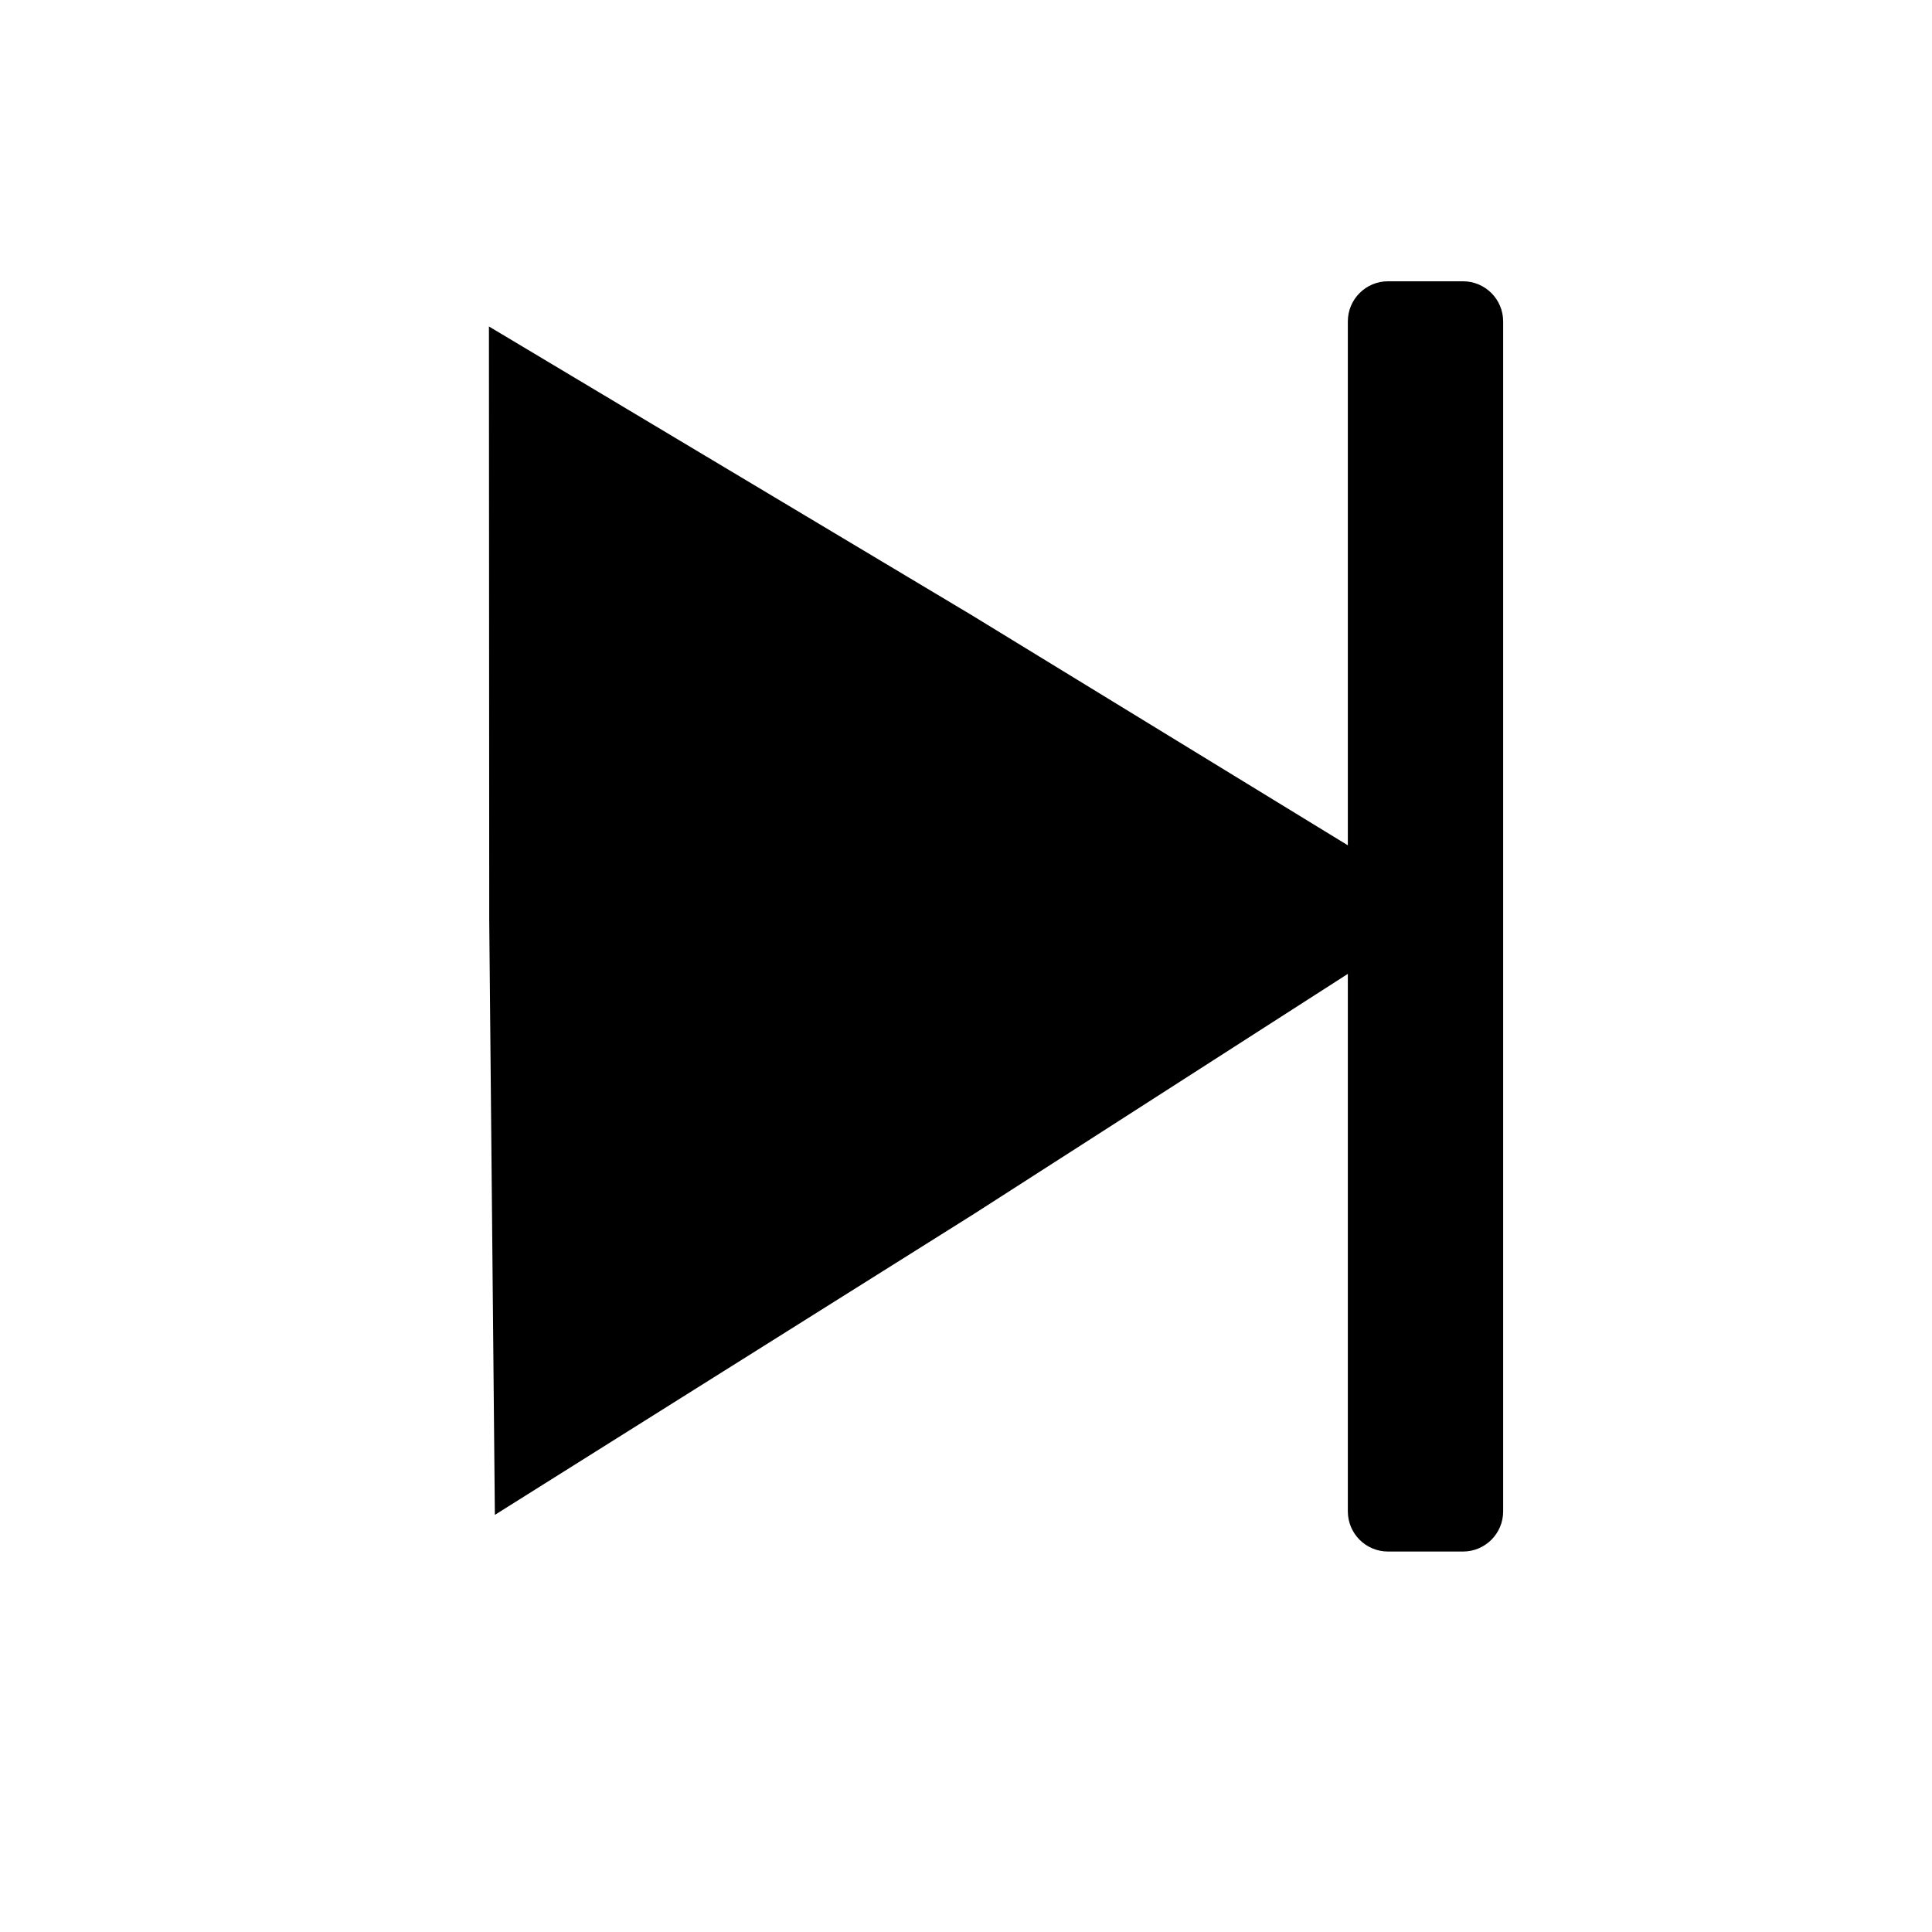
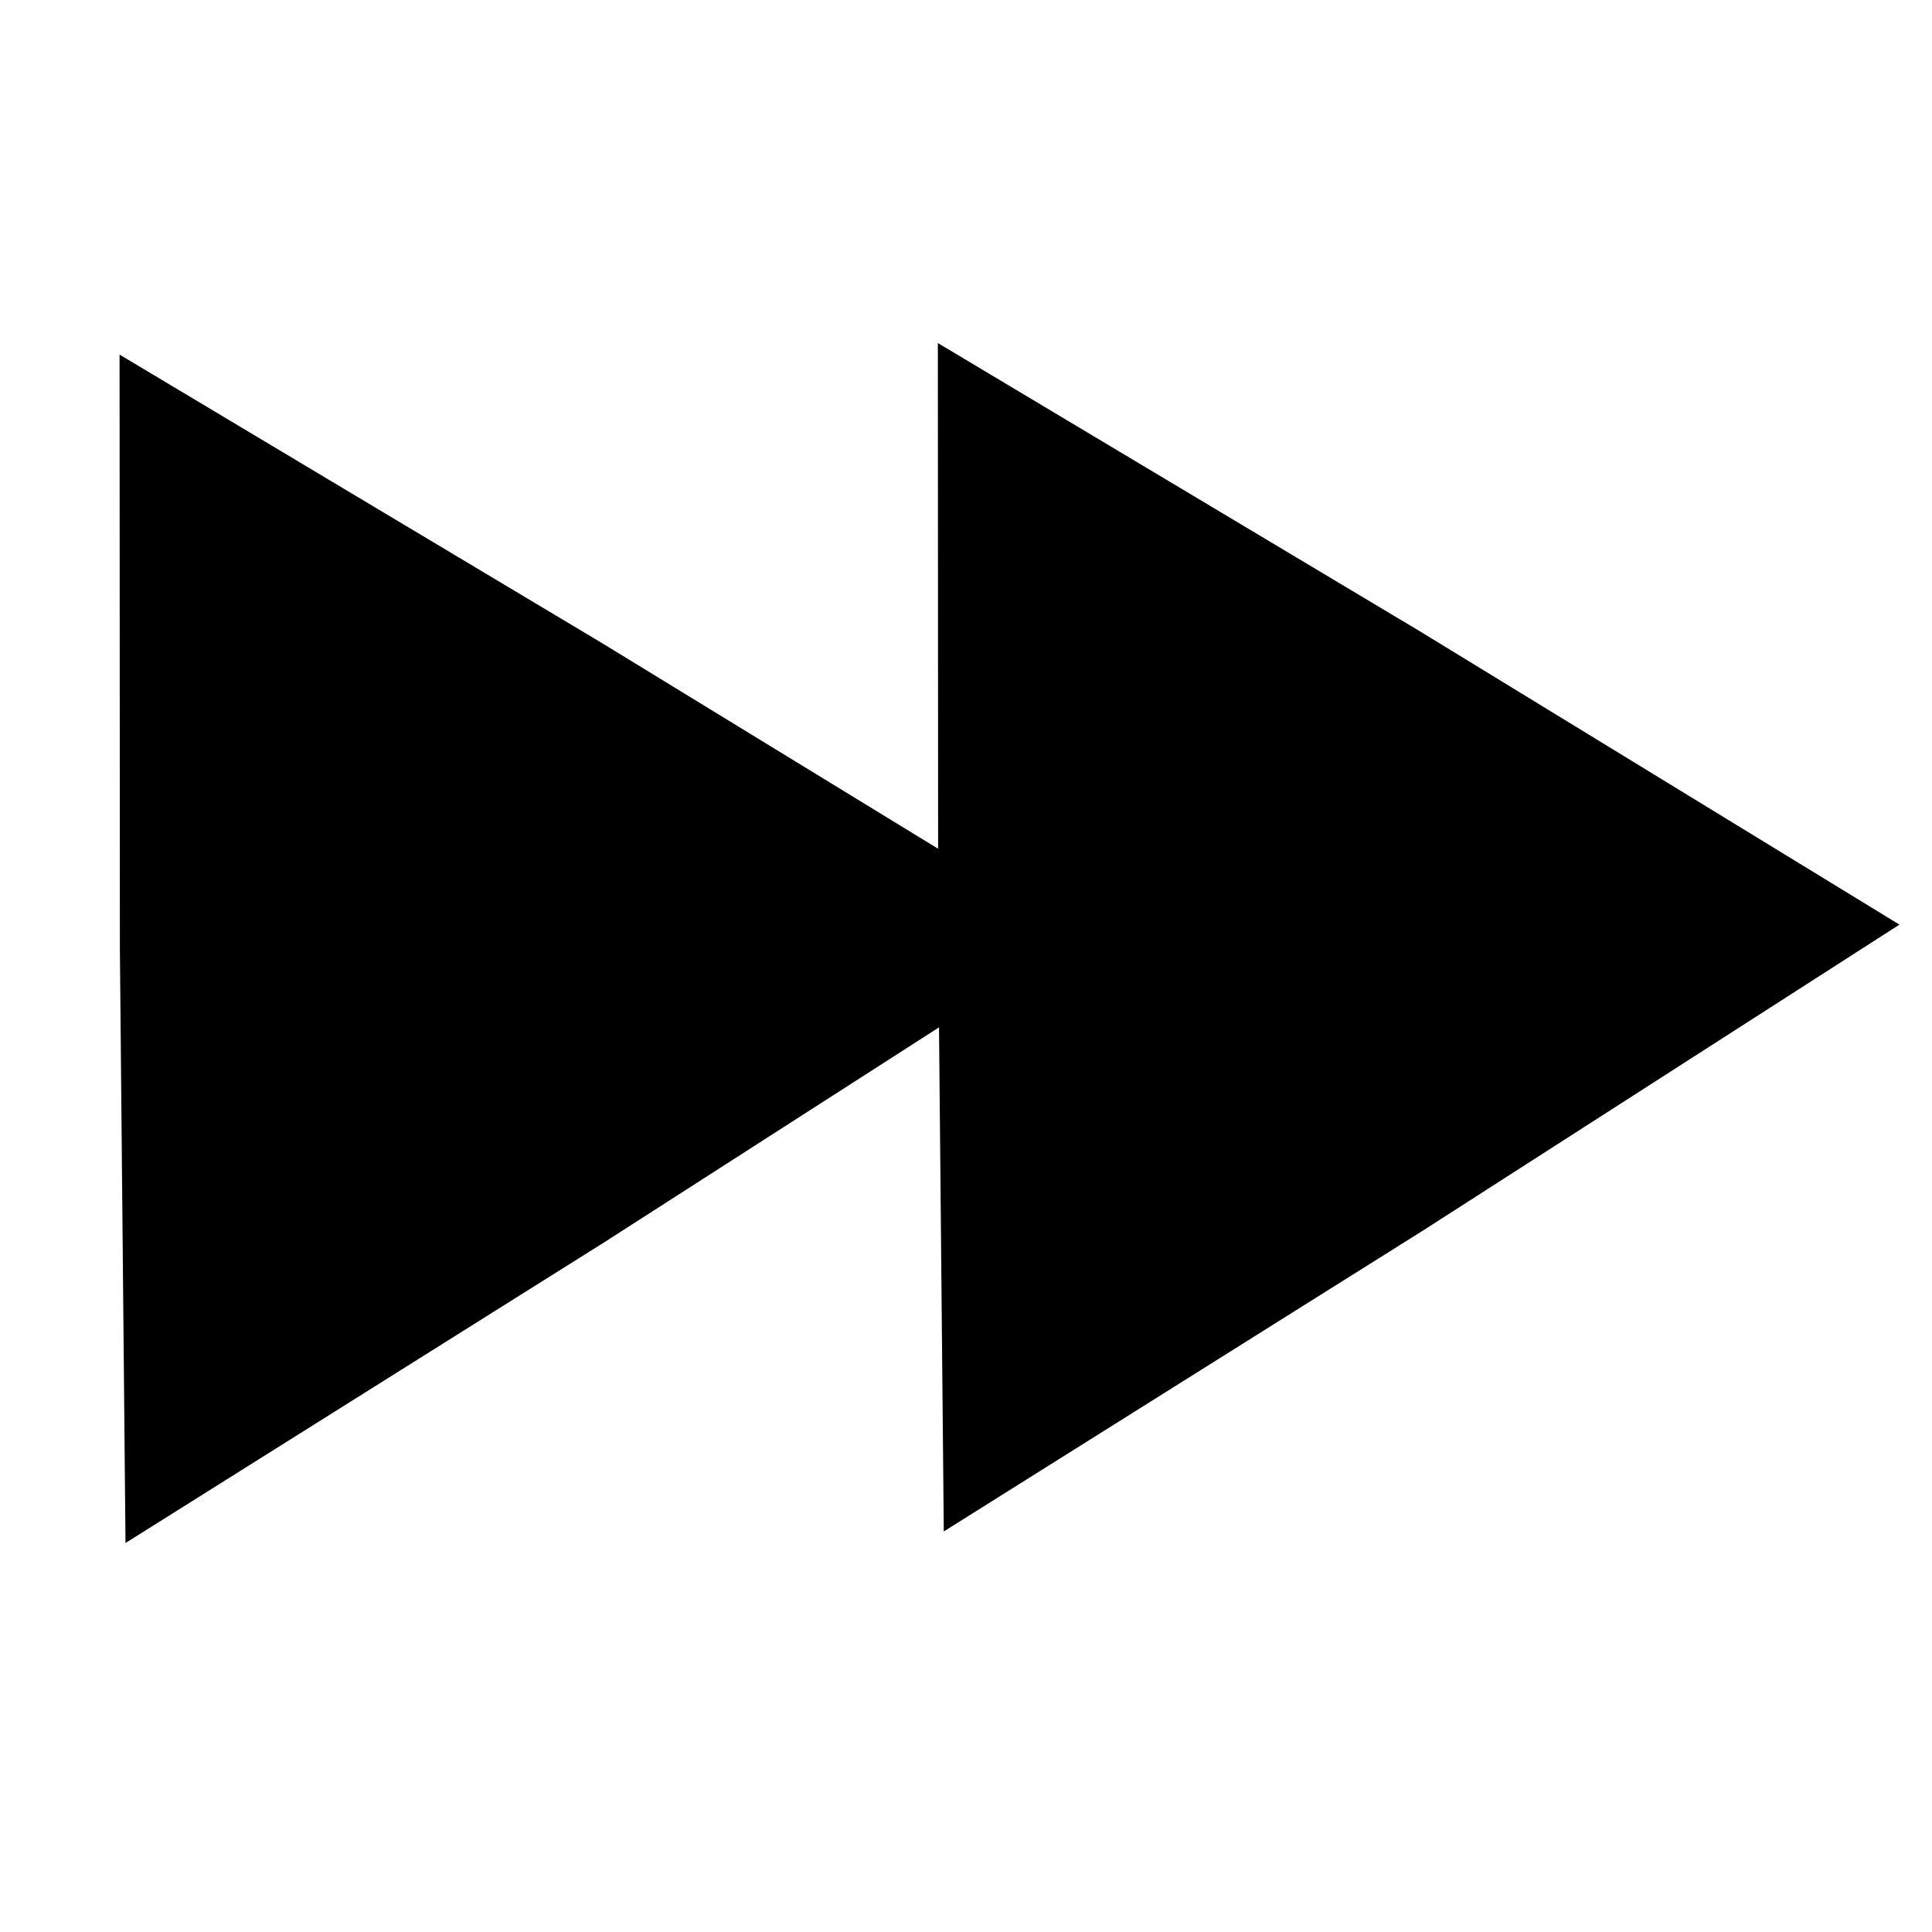
- <svg xmlns="http://www.w3.org/2000/svg" width="48" height="48" version="1.1" viewBox="0 0 12.7 12.7" id="svg839">
-   <defs id="defs843" />
-   <path d="m 3.253,9.958 -0.037,-3.906 -0.002,-3.906 3.169,1.895 3.151,1.928 -3.132,2.011 z" id="path837" style="stroke-width:0.017" />
-   <rect style="fill:#000000;fill-opacity:1;stroke:#000000;stroke-width:0.09;stroke-miterlimit:4;stroke-dasharray:none;stroke-opacity:1" id="rect845" width="0.931" height="8.26" x="8.905" y="1.894" ry="0.219" />
+ <svg xmlns="http://www.w3.org/2000/svg" width="48" height="48" version="1.1" viewBox="0 0 12.7 12.7" id="svg3990">
+   <defs id="defs3994" />
+   <path d="m 6.204,10.067 -0.037,-3.906 -0.002,-3.906 3.169,1.895 3.152,1.928 -3.132,2.011 z" id="path3986" style="stroke-width:0.017" />
+   <path d="m 0.825,10.143 -0.037,-3.906 -0.002,-3.906 3.169,1.895 3.151,1.928 -3.132,2.011 z" id="path3988" style="stroke-width:0.017" />
</svg>
